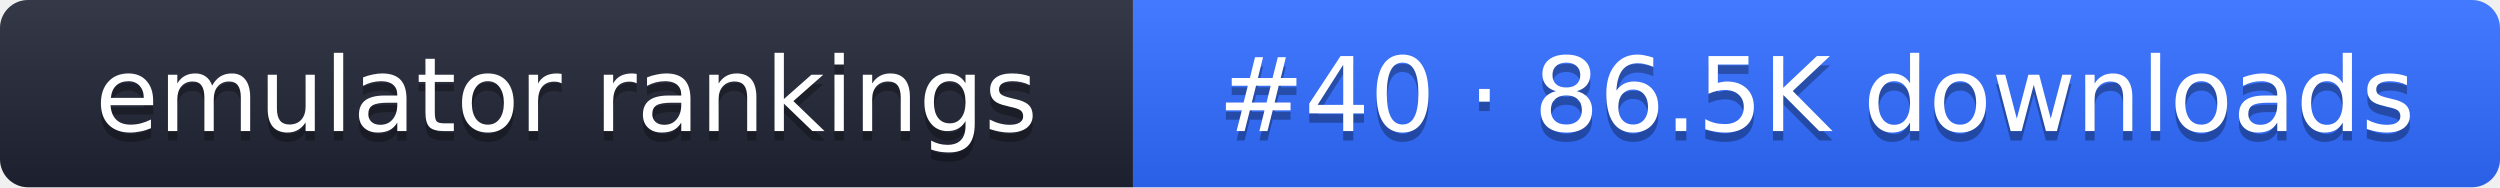
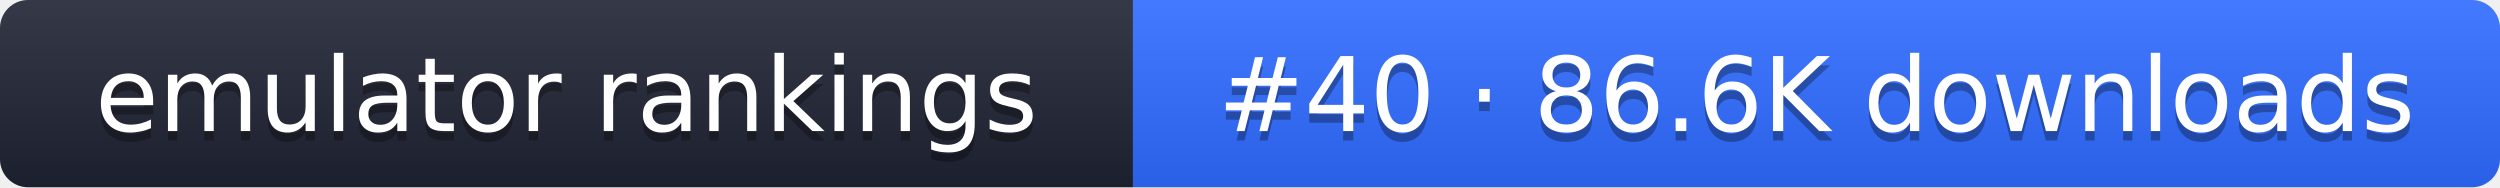
- <svg xmlns="http://www.w3.org/2000/svg" width="267" height="20" role="img" aria-label="emulator rankings: #40 · 86.5K downloads">
+ <svg xmlns="http://www.w3.org/2000/svg" width="267" height="20" role="img" aria-label="emulator rankings: #40 · 86.6K downloads">
  <linearGradient id="g" x2="0" y2="100%">
    <stop offset="0" stop-color="#fff" stop-opacity=".1" />
    <stop offset="1" stop-opacity=".1" />
  </linearGradient>
  <clipPath id="r">
    <rect width="267" height="20" rx="3" fill="#fff" />
  </clipPath>
  <g clip-path="url(#r)">
    <rect width="121" height="20" fill="#1f2433" />
    <rect x="121" width="146" height="20" fill="#2f6bff" />
    <rect width="267" height="20" fill="url(#g)" />
  </g>
  <g fill="#fff" text-anchor="middle" font-family="Verdana,DejaVu Sans,sans-serif" font-size="11">
    <text x="60.5" y="15" fill="#010101" fill-opacity=".3">emulator rankings</text>
    <text x="60.5" y="14">emulator rankings</text>
-     <text x="194" y="15" fill="#010101" fill-opacity=".3">#40 · 86.5K downloads</text>
-     <text x="194" y="14">#40 · 86.5K downloads</text>
+     <text x="194" y="15" fill="#010101" fill-opacity=".3">#40 · 86.6K downloads</text>
+     <text x="194" y="14">#40 · 86.6K downloads</text>
  </g>
</svg>
